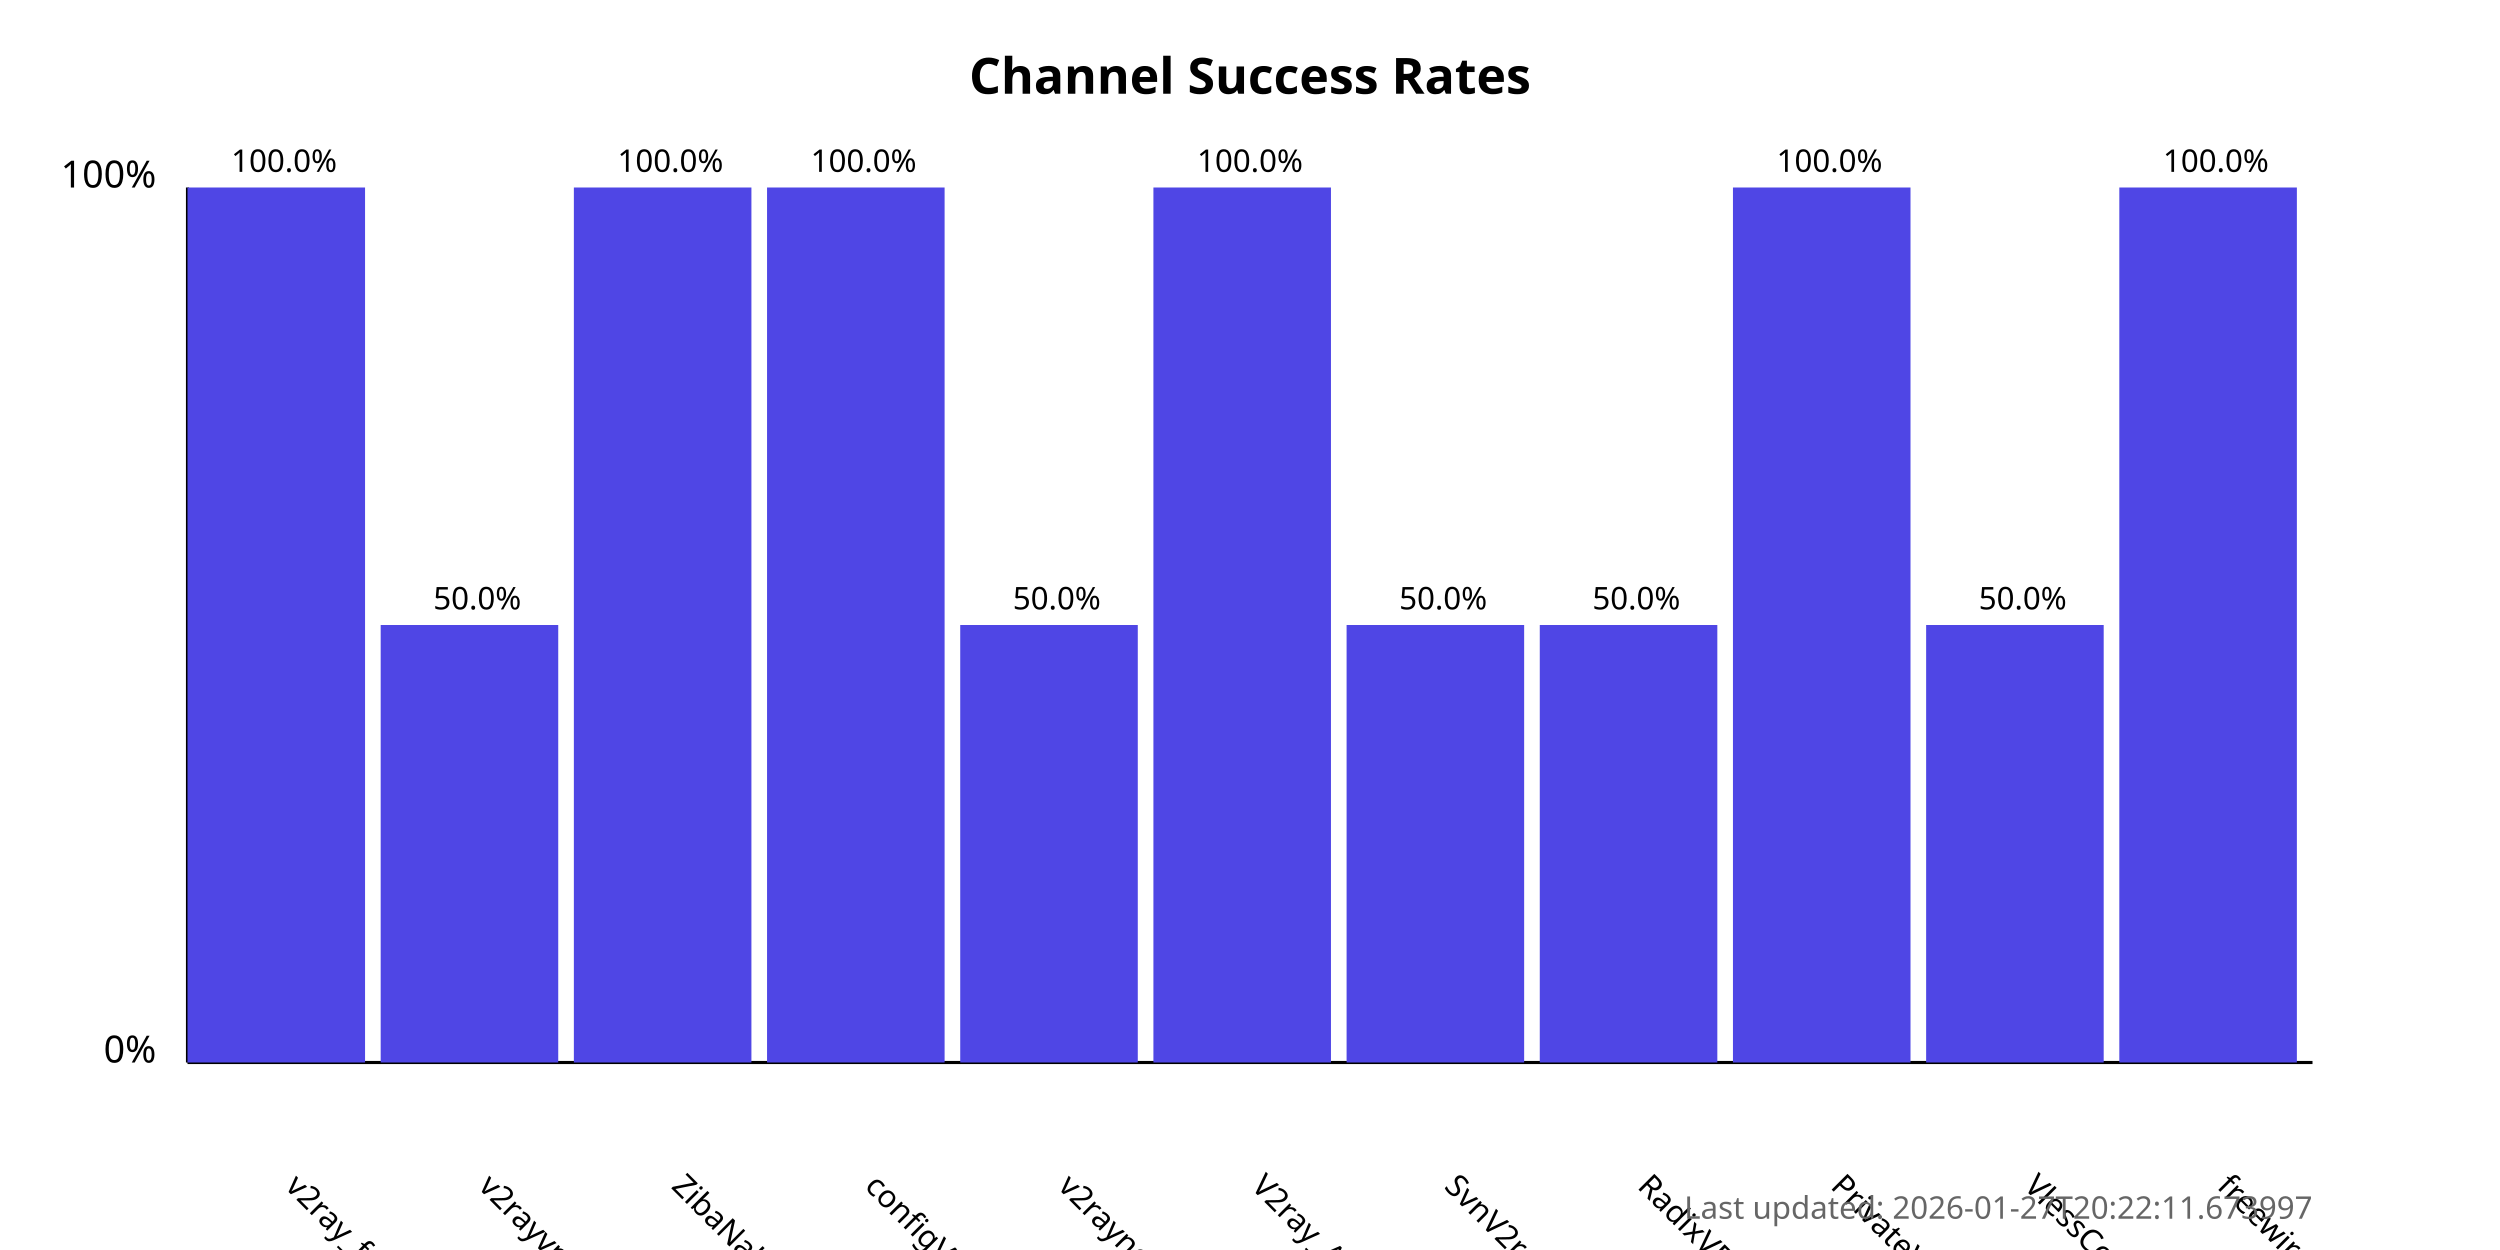
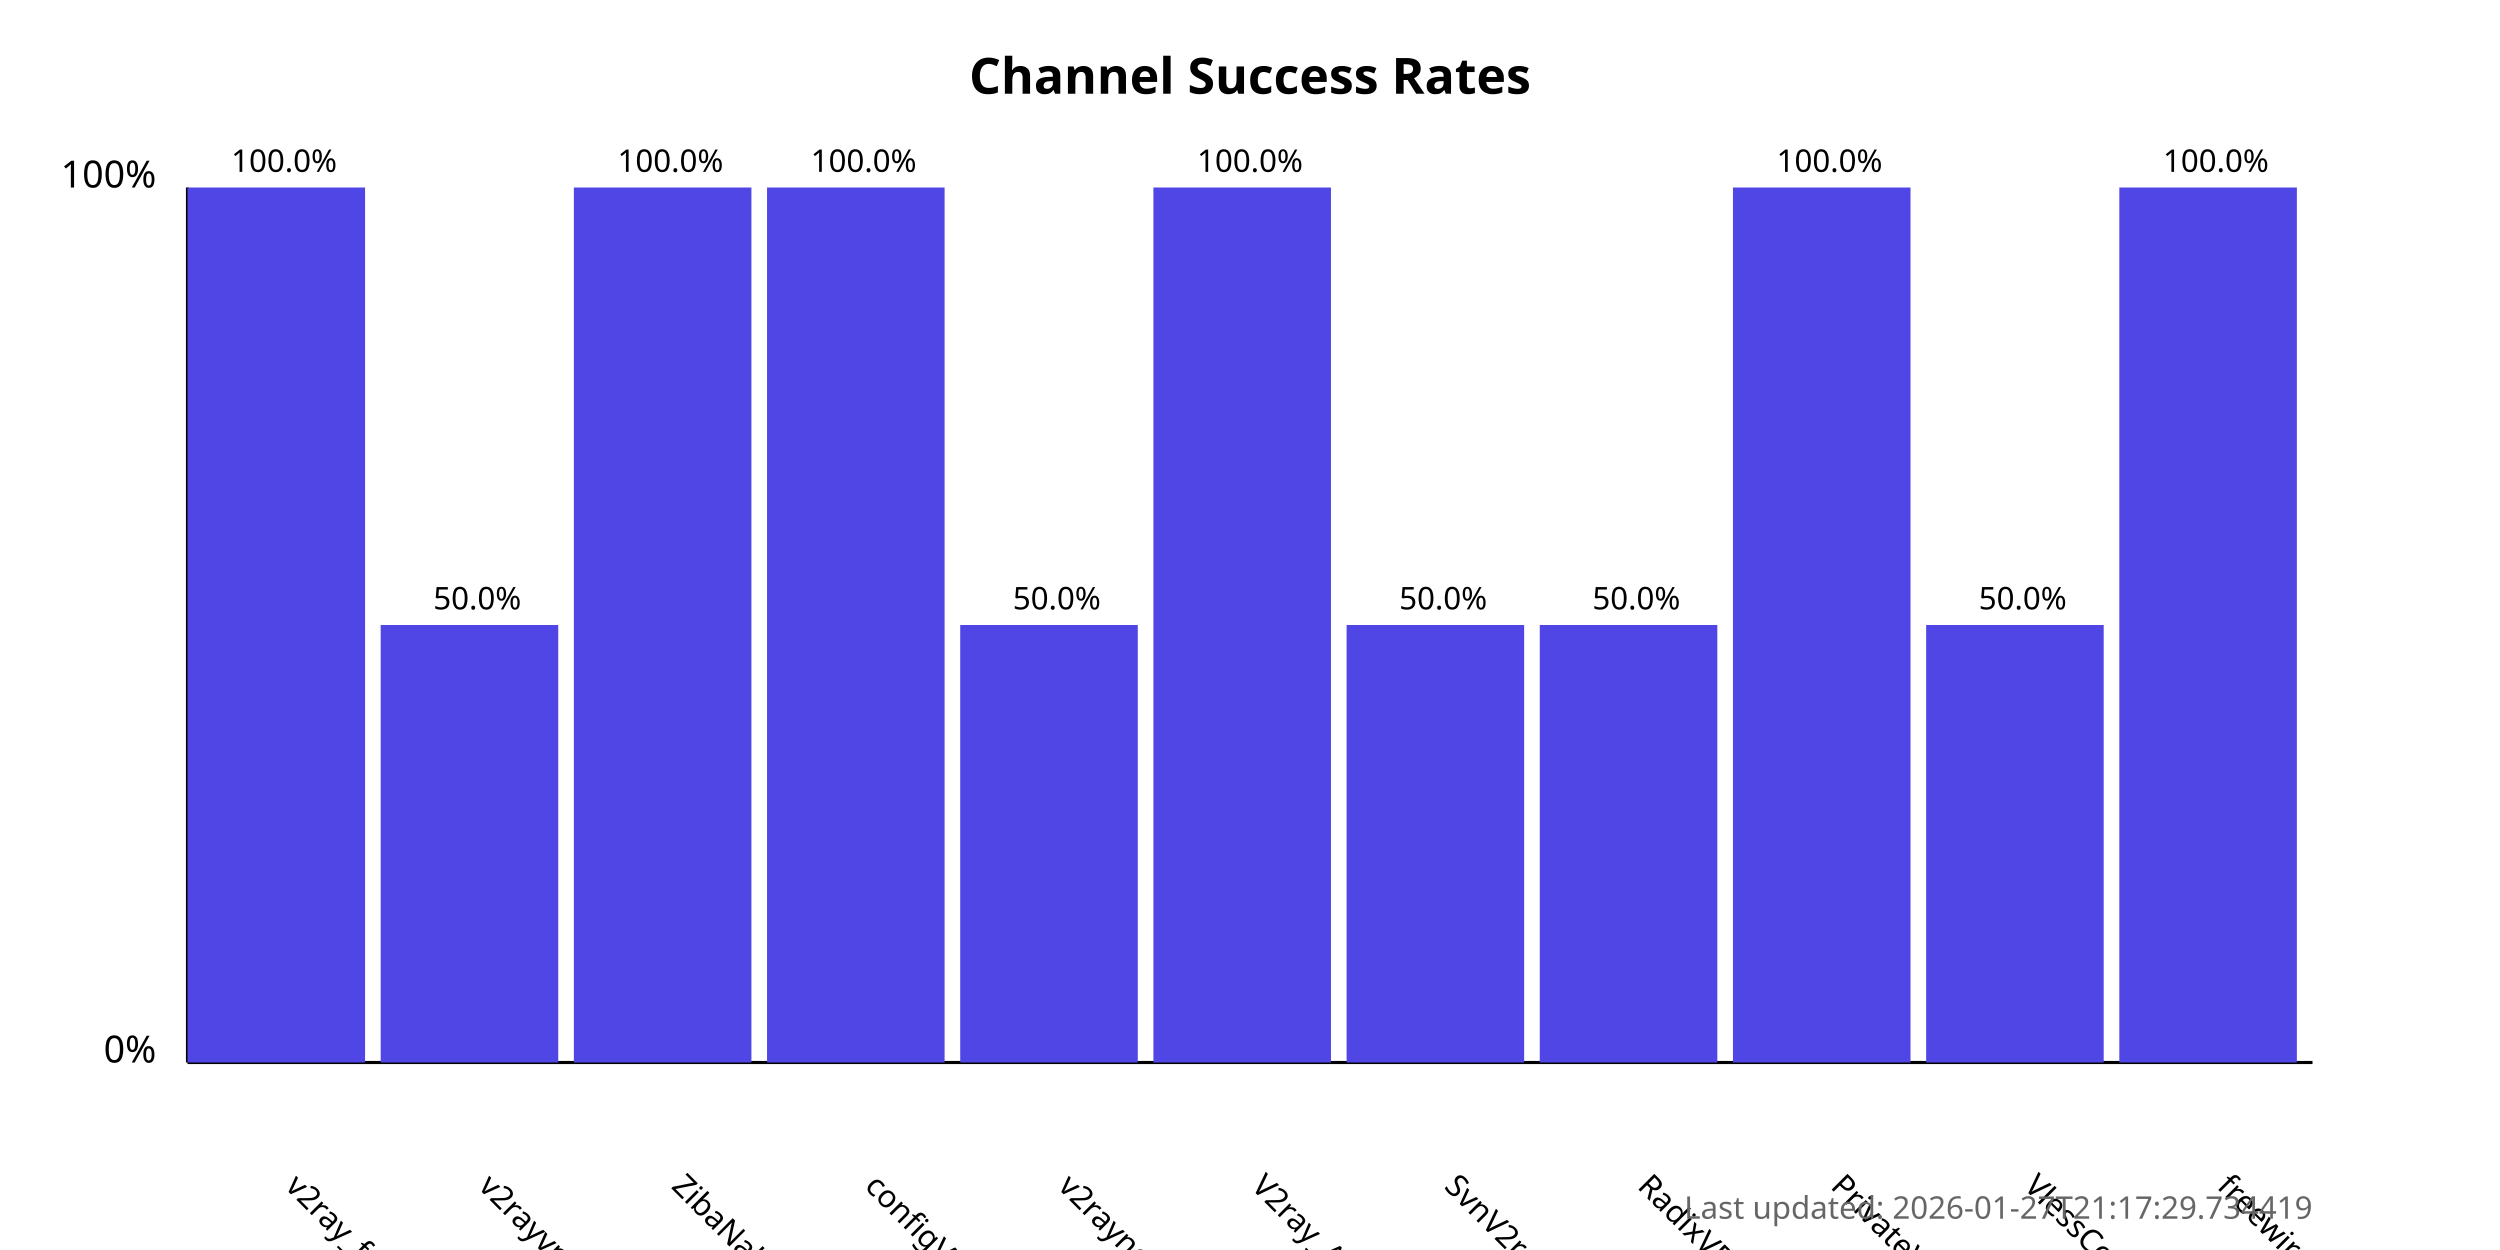
<svg xmlns="http://www.w3.org/2000/svg" width="800" height="400">
  <style>
            .chart-title { font: bold 16px sans-serif; }
            .axis-label { font: 12px sans-serif; }
            .tick-label { font: 10px sans-serif; }
            .bar { fill: #4f46e5; }
            .bar:hover { fill: #6366f1; }
            .timestamp { font: 10px sans-serif; fill: #666; }
        </style>
  <text x="400.0" y="30" text-anchor="middle" class="chart-title">
            Channel Success Rates
        </text>
  <line x1="60" y1="340" x2="60" y2="60" stroke="black" stroke-width="1" />
  <line x1="60" y1="340" x2="740" y2="340" stroke="black" stroke-width="1" />
  <text x="50" y="340" text-anchor="end" class="axis-label">0%</text>
  <text x="50" y="60" text-anchor="end" class="axis-label">100%</text>
  <g>
    <rect x="60" y="60.0" width="56.818" height="280.0" class="bar" />
    <text x="90.909" y="380" transform="rotate(45, 90.90909, 380)" text-anchor="start" class="tick-label">
                v2ray_free_conf
            </text>
    <text x="90.909" y="55.0" text-anchor="middle" class="tick-label">
                100.0%
            </text>
  </g>
  <g>
    <rect x="121.818" y="200.0" width="56.818" height="140.0" class="bar" />
    <text x="152.727" y="380" transform="rotate(45, 152.7273, 380)" text-anchor="start" class="tick-label">
                v2rayvpno
            </text>
    <text x="152.727" y="195.0" text-anchor="middle" class="tick-label">
                50.0%
            </text>
  </g>
  <g>
    <rect x="183.636" y="60.0" width="56.818" height="280.0" class="bar" />
    <text x="214.545" y="380" transform="rotate(45, 214.5455, 380)" text-anchor="start" class="tick-label">
                ZibaNabz
            </text>
    <text x="214.545" y="55.0" text-anchor="middle" class="tick-label">
                100.0%
            </text>
  </g>
  <g>
    <rect x="245.455" y="60.0" width="56.818" height="280.0" class="bar" />
    <text x="276.364" y="380" transform="rotate(45, 276.3636, 380)" text-anchor="start" class="tick-label">
                configV2rayForFree
            </text>
    <text x="276.364" y="55.0" text-anchor="middle" class="tick-label">
                100.0%
            </text>
  </g>
  <g>
    <rect x="307.273" y="200.0" width="56.818" height="140.0" class="bar" />
    <text x="338.182" y="380" transform="rotate(45, 338.1818, 380)" text-anchor="start" class="tick-label">
                v2rayngvpn
            </text>
    <text x="338.182" y="195.0" text-anchor="middle" class="tick-label">
                50.0%
            </text>
  </g>
  <g>
    <rect x="369.091" y="60.0" width="56.818" height="280.0" class="bar" />
    <text x="400.0" y="380" transform="rotate(45, 400.0, 380)" text-anchor="start" class="tick-label">
                V2ray_Alpha
            </text>
    <text x="400.0" y="55.0" text-anchor="middle" class="tick-label">
                100.0%
            </text>
  </g>
  <g>
    <rect x="430.909" y="200.0" width="56.818" height="140.0" class="bar" />
    <text x="461.818" y="380" transform="rotate(45, 461.8182, 380)" text-anchor="start" class="tick-label">
                SvnV2ray
            </text>
    <text x="461.818" y="195.0" text-anchor="middle" class="tick-label">
                50.0%
            </text>
  </g>
  <g>
    <rect x="492.727" y="200.0" width="56.818" height="140.0" class="bar" />
    <text x="523.636" y="380" transform="rotate(45, 523.6364, 380)" text-anchor="start" class="tick-label">
                RadixVPN
            </text>
    <text x="523.636" y="195.0" text-anchor="middle" class="tick-label">
                50.0%
            </text>
  </g>
  <g>
    <rect x="554.545" y="60.0" width="56.818" height="280.0" class="bar" />
    <text x="585.455" y="380" transform="rotate(45, 585.4545, 380)" text-anchor="start" class="tick-label">
                PrivateVPNs
            </text>
    <text x="585.455" y="55.0" text-anchor="middle" class="tick-label">
                100.0%
            </text>
  </g>
  <g>
    <rect x="616.364" y="200.0" width="56.818" height="140.0" class="bar" />
    <text x="647.273" y="380" transform="rotate(45, 647.2727, 380)" text-anchor="start" class="tick-label">
                VlessConfig
            </text>
    <text x="647.273" y="195.0" text-anchor="middle" class="tick-label">
                50.0%
            </text>
  </g>
  <g>
    <rect x="678.182" y="60.0" width="56.818" height="280.0" class="bar" />
    <text x="709.091" y="380" transform="rotate(45, 709.0909, 380)" text-anchor="start" class="tick-label">
                freewireguard
            </text>
    <text x="709.091" y="55.0" text-anchor="middle" class="tick-label">
                100.0%
            </text>
  </g>
  <text x="740" y="390" text-anchor="end" class="timestamp">
-             Last updated: 2026-01-27T20:22:11.673997
+             Last updated: 2026-01-27T21:17:29.734419
        </text>
</svg>
